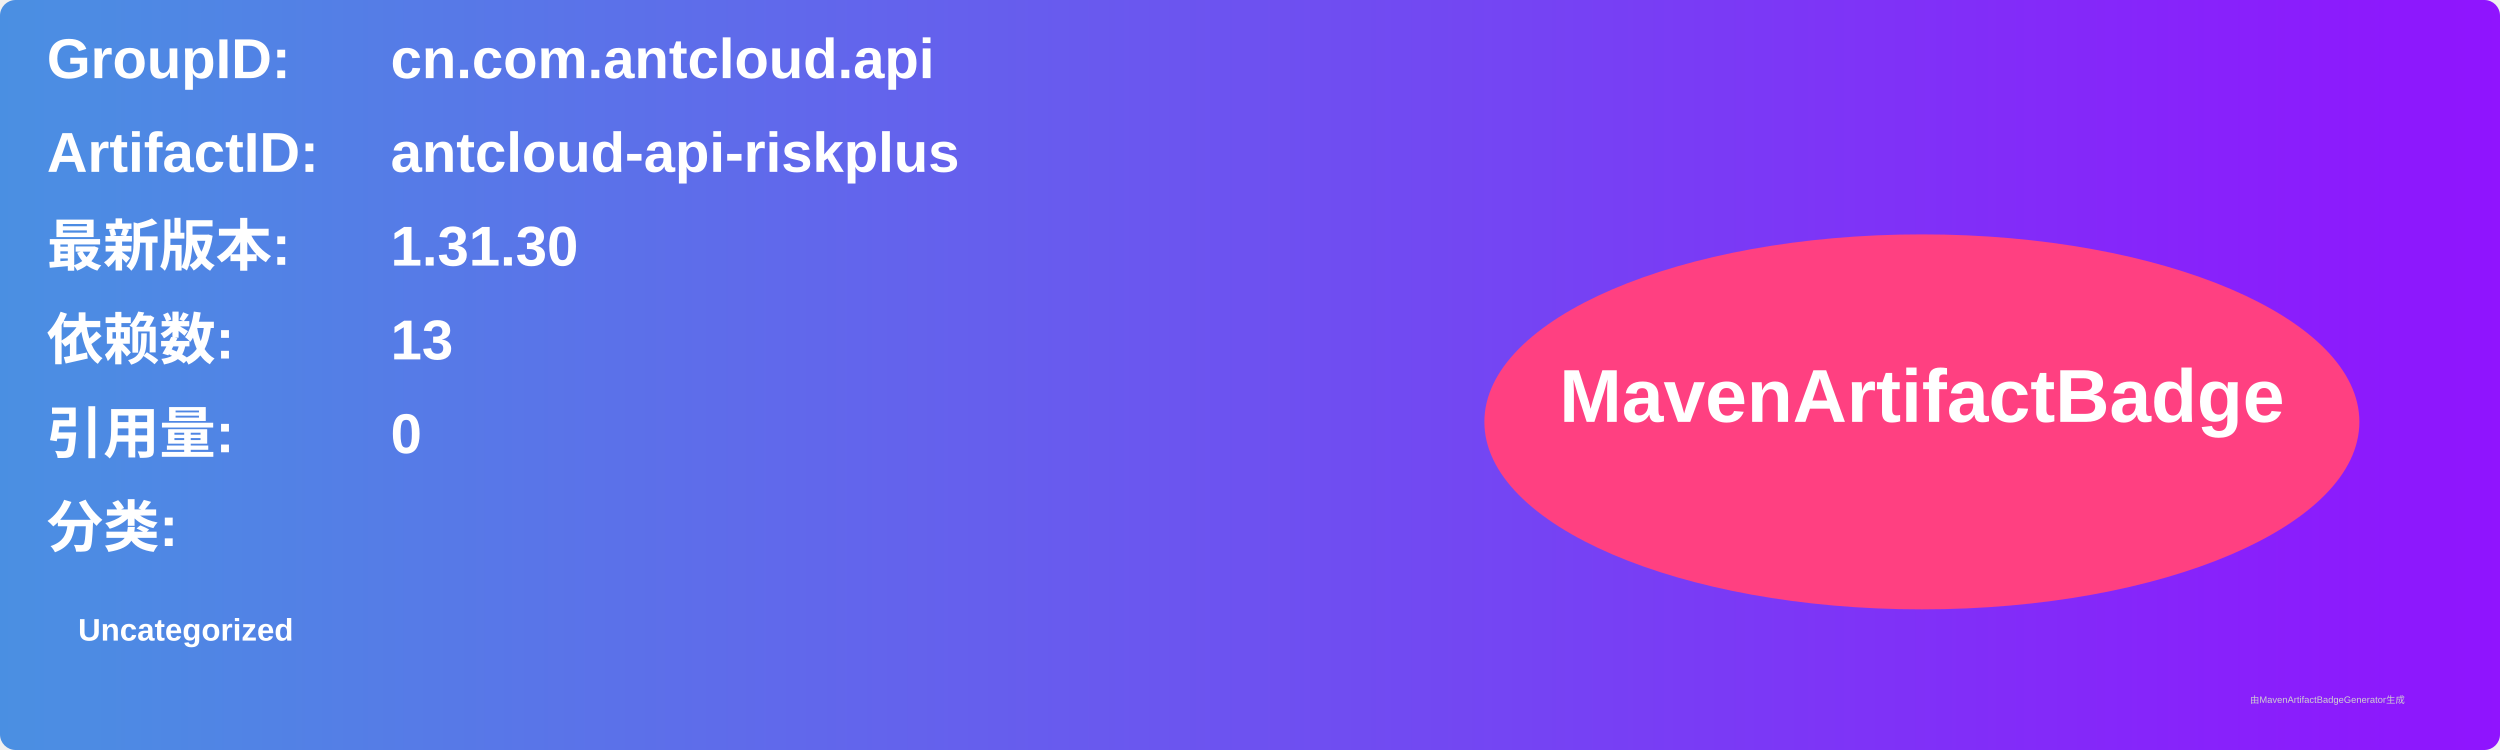
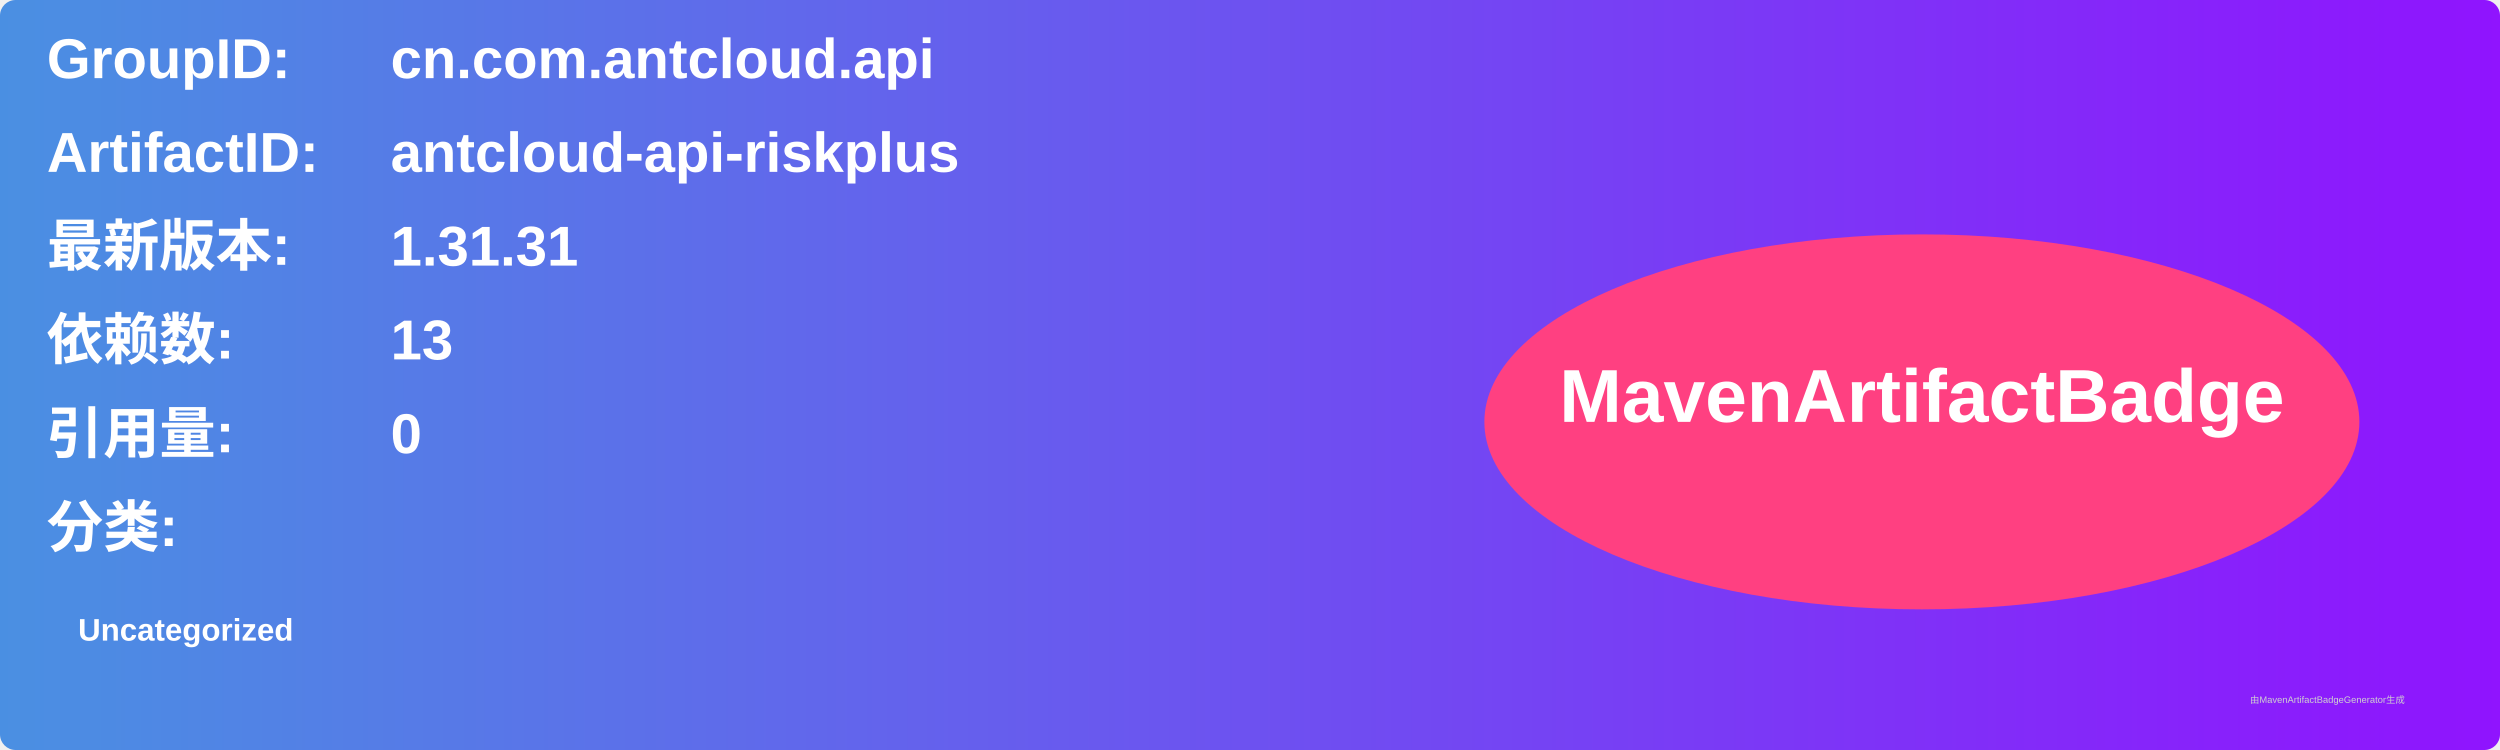
<svg xmlns="http://www.w3.org/2000/svg" width="800" height="240" viewBox="0 0 800 240">
  <linearGradient id="grad" x1="0%" y1="0%" x2="100%" y2="0%">
    <stop offset="0%" stop-color="#4a90e2" />
    <stop offset="100%" stop-color="#9013fe" />
  </linearGradient>
  <rect width="100%" height="100%" rx="5" ry="5" fill="url(#grad)" />
  <g transform="translate(15, 15)">
    <text x="0" y="10" font-family="Arial" font-size="18" fill="white" font-weight="bold" width="260">GroupID:</text>
    <text x="110" y="10" font-family="Arial" font-size="18" fill="white" font-weight="bold" width="460">cn.com.antcloud.api</text>
    <text x="0" y="40" font-family="Arial" font-size="18" fill="white" font-weight="bold" width="260">ArtifactID:</text>
    <text x="110" y="40" font-family="Arial" font-size="18" fill="white" font-weight="bold" width="460">antcloud-api-riskplus</text>
    <text x="0" y="70" font-family="Arial" font-size="18" fill="white" font-weight="bold">最新版本:</text>
    <text x="110" y="70" font-family="Arial" font-size="18" fill="white" font-weight="bold">
-       <tspan font-weight="bold">1.31.30</tspan>
+       <tspan font-weight="bold">1.31.31</tspan>
    </text>
    <text x="0" y="100" font-family="Arial" font-size="18" fill="white" font-weight="bold">依赖数: </text>
    <text x="110" y="100" font-family="Arial" font-size="18" fill="white">
      <tspan font-weight="bold">13</tspan>
    </text>
    <text x="0" y="130" font-family="Arial" font-size="18" fill="white" font-weight="bold">引用量: </text>
    <text x="110" y="130" font-family="Arial" font-size="18" fill="white">
      <tspan font-weight="bold">0</tspan>
    </text>
    <text x="0" y="160" font-family="Arial" font-size="18" fill="white" font-weight="bold">分类:</text>
    <text x="10" y="190" font-family="Arial" font-size="10" fill="white">
      <tspan font-weight="bold">Uncategorized</tspan>
    </text>
    <ellipse cx="600" cy="120" rx="140" ry="60" fill="#ff4081" />
    <text x="600" y="120" text-anchor="middle" font-family="Arial" font-size="24" fill="white" font-weight="bold">MavenArtifactBadge</text>
  </g>
  <text x="720" y="225" font-family="Arial" font-size="3" fill="#d0d0d0">由MavenArtifactBadgeGenerator生成</text>
</svg>
